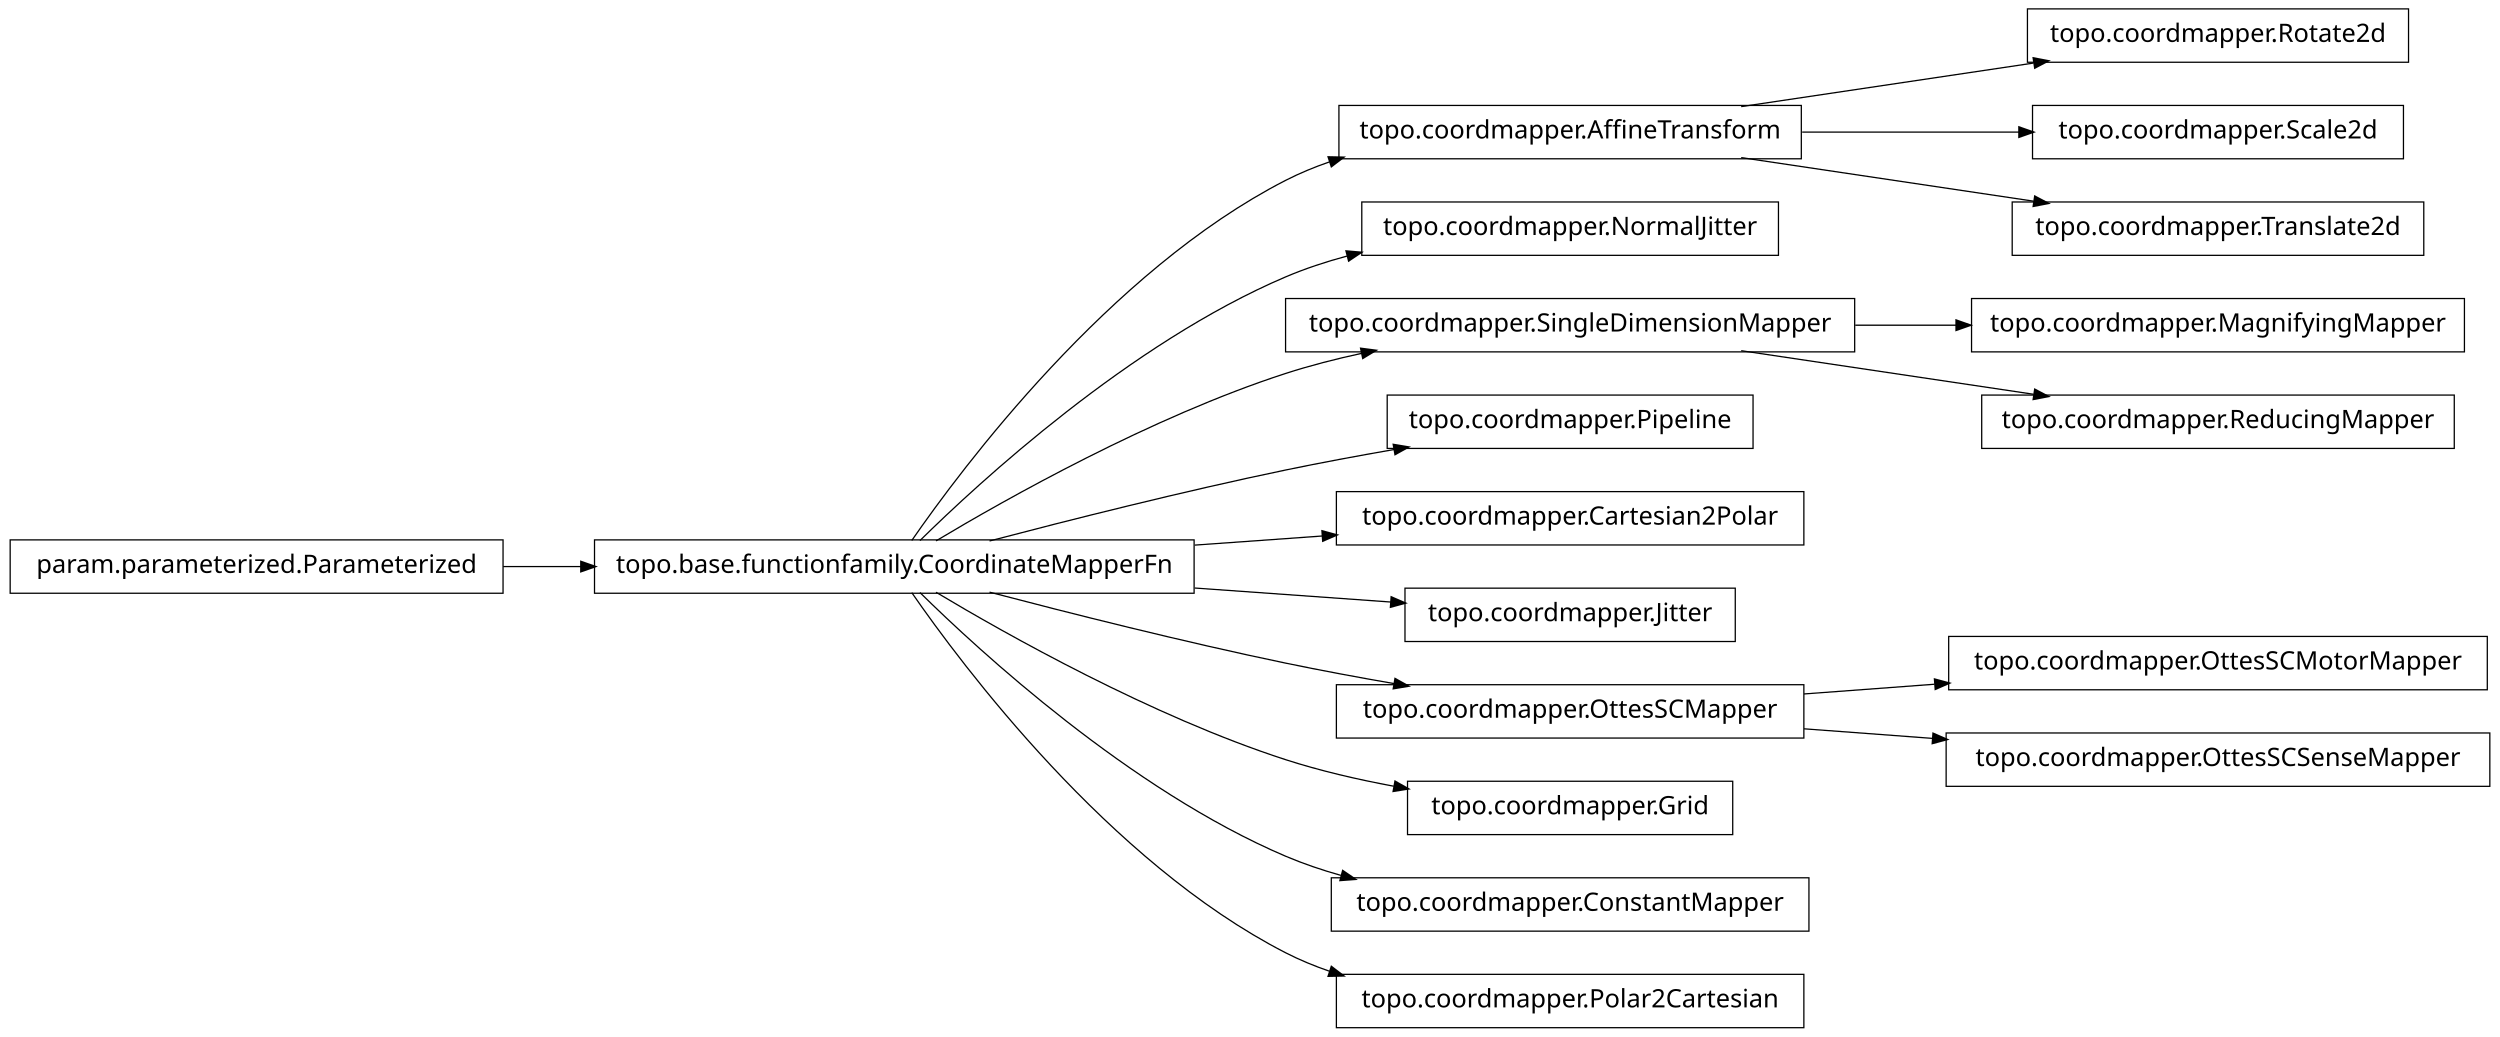
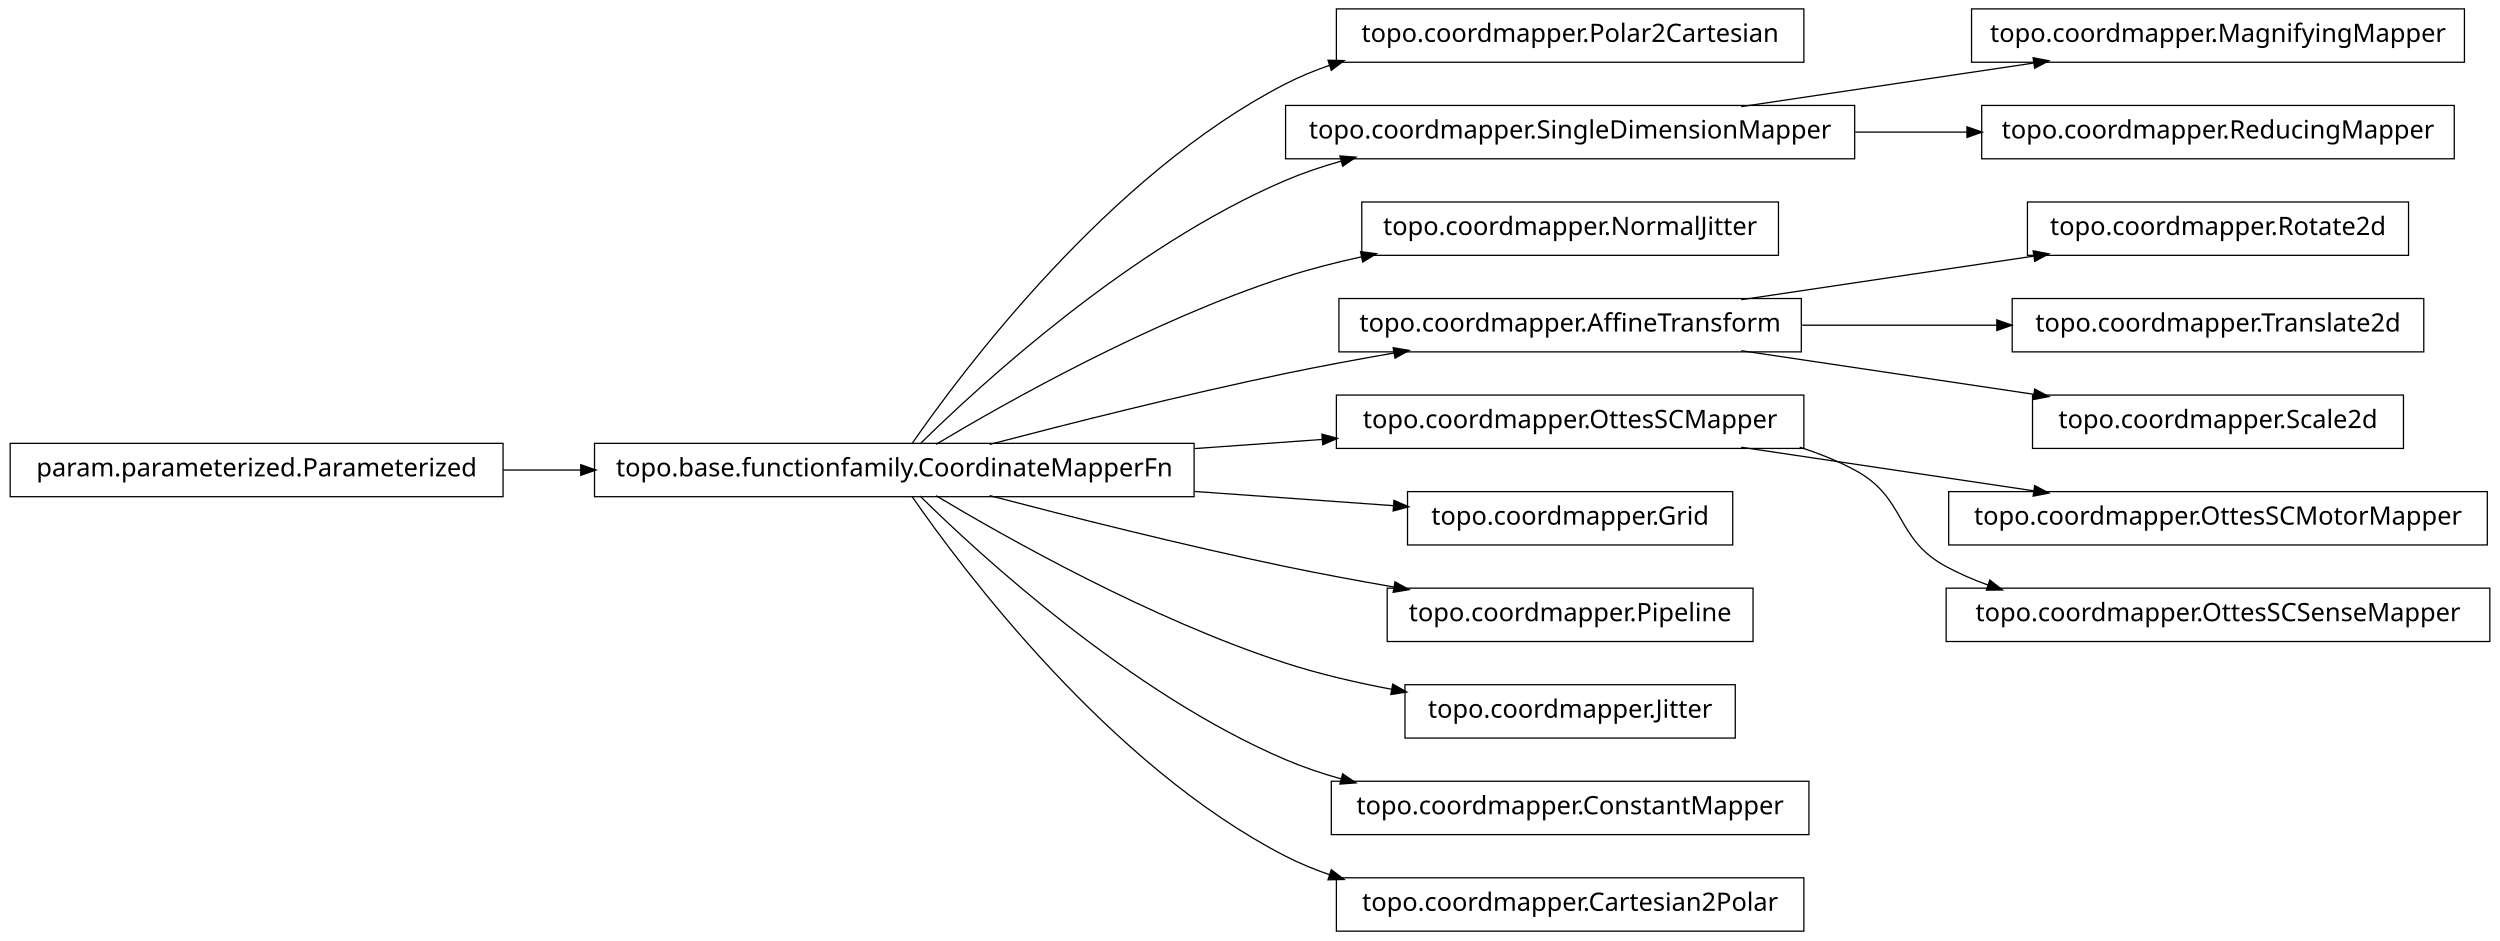
- <svg xmlns="http://www.w3.org/2000/svg" width="984pt" height="408pt" viewBox="0.00 0.00 984.00 408.00">
-   <g id="graph1" class="graph" transform="scale(1 1) rotate(0) translate(4 404)">
-     <polygon fill="white" stroke="white" points="-4,5 -4,-404 981,-404 981,5 -4,5" />
+ <svg xmlns="http://www.w3.org/2000/svg" width="984pt" height="370pt" viewBox="0.00 0.00 984.00 370.00">
+   <g id="graph1" class="graph" transform="scale(1 1) rotate(0) translate(4 366)">
+     <polygon fill="white" stroke="white" points="-4,5 -4,-366 981,-366 981,5 -4,5" />
    <g id="node1" class="node">
-       <polygon fill="none" stroke="black" stroke-width="0.5" points="944,-400.5 794,-400.5 794,-379.5 944,-379.5 944,-400.5" />
-       <text text-anchor="middle" x="869" y="-387.5" font-family="Vera" font-size="10.00">topo.coordmapper.Rotate2d</text>
+       <polygon fill="none" stroke="black" stroke-width="0.5" points="706,-362.5 522,-362.5 522,-341.5 706,-341.5 706,-362.5" />
+       <text text-anchor="middle" x="614" y="-349.5" font-family="Vera" font-size="10.00">topo.coordmapper.Polar2Cartesian</text>
    </g>
    <g id="node2" class="node">
-       <polygon fill="none" stroke="black" stroke-width="0.5" points="705,-362.5 523,-362.5 523,-341.5 705,-341.5 705,-362.5" />
-       <text text-anchor="middle" x="614" y="-349.5" font-family="Vera" font-size="10.00">topo.coordmapper.AffineTransform</text>
-     </g>
-     <g id="edge2" class="edge">
-       <path fill="none" stroke="black" stroke-width="0.5" d="M681.332,-362.034C716.773,-367.315 760.262,-373.796 796.449,-379.189" />
-       <polygon fill="black" stroke="black" points="796.53,-380.97 801.733,-379.976 797.046,-377.508 796.53,-380.97" />
-     </g>
-     <g id="node22" class="node">
-       <polygon fill="none" stroke="black" stroke-width="0.5" points="942,-362.5 796,-362.5 796,-341.5 942,-341.5 942,-362.5" />
-       <text text-anchor="middle" x="869" y="-349.5" font-family="Vera" font-size="10.00">topo.coordmapper.Scale2d</text>
-     </g>
-     <g id="edge20" class="edge">
-       <path fill="none" stroke="black" stroke-width="0.5" d="M705.341,-352C733.324,-352 763.841,-352 790.86,-352" />
-       <polygon fill="black" stroke="black" points="790.863,-353.75 795.863,-352 790.863,-350.25 790.863,-353.75" />
-     </g>
-     <g id="node24" class="node">
-       <polygon fill="none" stroke="black" stroke-width="0.5" points="950,-324.5 788,-324.5 788,-303.5 950,-303.5 950,-324.5" />
-       <text text-anchor="middle" x="869" y="-311.5" font-family="Vera" font-size="10.00">topo.coordmapper.Translate2d</text>
-     </g>
-     <g id="edge22" class="edge">
-       <path fill="none" stroke="black" stroke-width="0.5" d="M681.332,-341.966C716.773,-336.685 760.262,-330.204 796.449,-324.811" />
-       <polygon fill="black" stroke="black" points="797.046,-326.492 801.733,-324.024 796.53,-323.03 797.046,-326.492" />
-     </g>
-     <g id="node4" class="node">
      <polygon fill="none" stroke="black" stroke-width="0.5" points="466,-191.5 230,-191.5 230,-170.5 466,-170.5 466,-191.5" />
      <text text-anchor="middle" x="348" y="-178.5" font-family="Vera" font-size="10.00">topo.base.functionfamily.CoordinateMapperFn</text>
    </g>
-     <g id="edge36" class="edge">
+     <g id="edge2" class="edge">
      <path fill="none" stroke="black" stroke-width="0.5" d="M354.877,-191.27C374.258,-219.296 432.458,-297.373 502,-333 507.485,-335.81 513.3,-338.217 519.283,-340.278" />
      <polygon fill="black" stroke="black" points="519.048,-342.042 524.344,-341.929 520.133,-338.715 519.048,-342.042" />
    </g>
+     <g id="node5" class="node">
+       <polygon fill="none" stroke="black" stroke-width="0.5" points="726,-324.5 502,-324.5 502,-303.5 726,-303.5 726,-324.5" />
+       <text text-anchor="middle" x="614" y="-311.5" font-family="Vera" font-size="10.00">topo.coordmapper.SingleDimensionMapper</text>
+     </g>
+     <g id="edge36" class="edge">
+       <path fill="none" stroke="black" stroke-width="0.5" d="M358.097,-191.236C381.227,-214.015 440.791,-268.931 502,-295 508.929,-297.951 516.283,-300.445 523.781,-302.551" />
+       <polygon fill="black" stroke="black" points="523.709,-304.344 528.992,-303.949 524.616,-300.963 523.709,-304.344" />
+     </g>
    <g id="node7" class="node">
-       <polygon fill="none" stroke="black" stroke-width="0.5" points="696,-324.5 532,-324.5 532,-303.5 696,-303.5 696,-324.5" />
-       <text text-anchor="middle" x="614" y="-311.5" font-family="Vera" font-size="10.00">topo.coordmapper.NormalJitter</text>
+       <polygon fill="none" stroke="black" stroke-width="0.5" points="696,-286.5 532,-286.5 532,-265.5 696,-265.5 696,-286.5" />
+       <text text-anchor="middle" x="614" y="-273.5" font-family="Vera" font-size="10.00">topo.coordmapper.NormalJitter</text>
    </g>
    <g id="edge6" class="edge">
-       <path fill="none" stroke="black" stroke-width="0.5" d="M358.097,-191.236C381.227,-214.015 440.791,-268.931 502,-295 509.663,-298.264 517.847,-300.968 526.17,-303.208" />
-       <polygon fill="black" stroke="black" points="526.088,-304.994 531.366,-304.544 526.96,-301.604 526.088,-304.994" />
-     </g>
-     <g id="node10" class="node">
-       <polygon fill="none" stroke="black" stroke-width="0.5" points="726,-286.5 502,-286.5 502,-265.5 726,-265.5 726,-286.5" />
-       <text text-anchor="middle" x="614" y="-273.5" font-family="Vera" font-size="10.00">topo.coordmapper.SingleDimensionMapper</text>
-     </g>
-     <g id="edge30" class="edge">
      <path fill="none" stroke="black" stroke-width="0.5" d="M364.412,-191.107C391.853,-207.535 449.243,-239.912 502,-257 511.594,-260.107 521.823,-262.732 532.052,-264.942" />
      <polygon fill="black" stroke="black" points="531.818,-266.68 537.07,-265.993 532.536,-263.255 531.818,-266.68" />
    </g>
-     <g id="node12" class="node">
-       <polygon fill="none" stroke="black" stroke-width="0.5" points="686,-248.5 542,-248.5 542,-227.5 686,-227.5 686,-248.5" />
-       <text text-anchor="middle" x="614" y="-235.5" font-family="Vera" font-size="10.00">topo.coordmapper.Pipeline</text>
+     <g id="node10" class="node">
+       <polygon fill="none" stroke="black" stroke-width="0.5" points="705,-248.5 523,-248.5 523,-227.5 705,-227.5 705,-248.5" />
+       <text text-anchor="middle" x="614" y="-235.5" font-family="Vera" font-size="10.00">topo.coordmapper.AffineTransform</text>
    </g>
-     <g id="edge10" class="edge">
+     <g id="edge24" class="edge">
      <path fill="none" stroke="black" stroke-width="0.5" d="M385.48,-191.071C416.555,-199.223 461.962,-210.676 502,-219 515.758,-221.86 530.533,-224.6 544.694,-227.065" />
      <polygon fill="black" stroke="black" points="544.656,-228.834 549.881,-227.961 545.251,-225.385 544.656,-228.834" />
    </g>
-     <g id="node14" class="node">
+     <g id="node13" class="node">
      <polygon fill="none" stroke="black" stroke-width="0.5" points="706,-210.5 522,-210.5 522,-189.5 706,-189.5 706,-210.5" />
-       <text text-anchor="middle" x="614" y="-197.5" font-family="Vera" font-size="10.00">topo.coordmapper.Cartesian2Polar</text>
+       <text text-anchor="middle" x="614" y="-197.5" font-family="Vera" font-size="10.00">topo.coordmapper.OttesSCMapper</text>
    </g>
-     <g id="edge12" class="edge">
+     <g id="edge20" class="edge">
      <path fill="none" stroke="black" stroke-width="0.5" d="M466.221,-189.444C483.07,-190.648 500.241,-191.874 516.632,-193.045" />
      <polygon fill="black" stroke="black" points="516.58,-194.796 521.692,-193.407 516.83,-191.305 516.58,-194.796" />
    </g>
-     <g id="node16" class="node">
-       <polygon fill="none" stroke="black" stroke-width="0.5" points="679,-172.5 549,-172.5 549,-151.5 679,-151.5 679,-172.5" />
-       <text text-anchor="middle" x="614" y="-159.5" font-family="Vera" font-size="10.00">topo.coordmapper.Jitter</text>
+     <g id="node17" class="node">
+       <polygon fill="none" stroke="black" stroke-width="0.5" points="678,-172.5 550,-172.5 550,-151.5 678,-151.5 678,-172.5" />
+       <text text-anchor="middle" x="614" y="-159.5" font-family="Vera" font-size="10.00">topo.coordmapper.Grid</text>
    </g>
    <g id="edge14" class="edge">
-       <path fill="none" stroke="black" stroke-width="0.5" d="M466.221,-172.556C492.647,-170.668 519.861,-168.724 543.62,-167.027" />
-       <polygon fill="black" stroke="black" points="543.774,-168.771 548.636,-166.669 543.524,-165.28 543.774,-168.771" />
+       <path fill="none" stroke="black" stroke-width="0.5" d="M466.221,-172.556C493.035,-170.64 520.661,-168.667 544.666,-166.952" />
+       <polygon fill="black" stroke="black" points="544.869,-168.692 549.732,-166.591 544.62,-165.201 544.869,-168.692" />
    </g>
-     <g id="node18" class="node">
-       <polygon fill="none" stroke="black" stroke-width="0.5" points="706,-134.5 522,-134.5 522,-113.5 706,-113.5 706,-134.5" />
-       <text text-anchor="middle" x="614" y="-121.5" font-family="Vera" font-size="10.00">topo.coordmapper.OttesSCMapper</text>
+     <g id="node19" class="node">
+       <polygon fill="none" stroke="black" stroke-width="0.5" points="686,-134.5 542,-134.5 542,-113.5 686,-113.5 686,-134.5" />
+       <text text-anchor="middle" x="614" y="-121.5" font-family="Vera" font-size="10.00">topo.coordmapper.Pipeline</text>
    </g>
    <g id="edge16" class="edge">
      <path fill="none" stroke="black" stroke-width="0.5" d="M385.48,-170.929C416.555,-162.777 461.962,-151.324 502,-143 515.758,-140.14 530.533,-137.4 544.694,-134.935" />
      <polygon fill="black" stroke="black" points="545.251,-136.615 549.881,-134.039 544.656,-133.166 545.251,-136.615" />
    </g>
-     <g id="node26" class="node">
-       <polygon fill="none" stroke="black" stroke-width="0.5" points="678,-96.5 550,-96.5 550,-75.5 678,-75.5 678,-96.5" />
-       <text text-anchor="middle" x="614" y="-83.5" font-family="Vera" font-size="10.00">topo.coordmapper.Grid</text>
+     <g id="node21" class="node">
+       <polygon fill="none" stroke="black" stroke-width="0.5" points="679,-96.5 549,-96.5 549,-75.5 679,-75.5 679,-96.5" />
+       <text text-anchor="middle" x="614" y="-83.5" font-family="Vera" font-size="10.00">topo.coordmapper.Jitter</text>
    </g>
-     <g id="edge24" class="edge">
-       <path fill="none" stroke="black" stroke-width="0.5" d="M364.412,-170.893C391.853,-154.465 449.243,-122.088 502,-105 515.535,-100.616 530.336,-97.194 544.615,-94.54" />
-       <polygon fill="black" stroke="black" points="545.238,-96.206 549.848,-93.596 544.617,-92.761 545.238,-96.206" />
+     <g id="edge18" class="edge">
+       <path fill="none" stroke="black" stroke-width="0.5" d="M364.412,-170.893C391.853,-154.465 449.243,-122.088 502,-105 515.285,-100.697 529.789,-97.321 543.821,-94.688" />
+       <polygon fill="black" stroke="black" points="544.36,-96.368 548.966,-93.751 543.734,-92.925 544.36,-96.368" />
    </g>
-     <g id="node28" class="node">
+     <g id="node30" class="node">
      <polygon fill="none" stroke="black" stroke-width="0.5" points="708,-58.5 520,-58.5 520,-37.5 708,-37.5 708,-58.5" />
      <text text-anchor="middle" x="614" y="-45.5" font-family="Vera" font-size="10.00">topo.coordmapper.ConstantMapper</text>
    </g>
-     <g id="edge26" class="edge">
+     <g id="edge28" class="edge">
      <path fill="none" stroke="black" stroke-width="0.5" d="M358.097,-170.764C381.227,-147.985 440.791,-93.069 502,-67 508.929,-64.049 516.283,-61.555 523.781,-59.449" />
      <polygon fill="black" stroke="black" points="524.616,-61.037 528.992,-58.051 523.709,-57.656 524.616,-61.037" />
    </g>
    <g id="node35" class="node">
      <polygon fill="none" stroke="black" stroke-width="0.5" points="706,-20.5 522,-20.5 522,0.5 706,0.5 706,-20.5" />
-       <text text-anchor="middle" x="614" y="-7.5" font-family="Vera" font-size="10.00">topo.coordmapper.Polar2Cartesian</text>
+       <text text-anchor="middle" x="614" y="-7.5" font-family="Vera" font-size="10.00">topo.coordmapper.Cartesian2Polar</text>
    </g>
    <g id="edge34" class="edge">
      <path fill="none" stroke="black" stroke-width="0.5" d="M354.877,-170.73C374.258,-142.704 432.458,-64.627 502,-29 507.485,-26.19 513.3,-23.783 519.283,-21.722" />
      <polygon fill="black" stroke="black" points="520.133,-23.285 524.344,-20.071 519.048,-19.958 520.133,-23.285" />
    </g>
-     <g id="node5" class="node">
+     <g id="node4" class="node">
+       <polygon fill="none" stroke="black" stroke-width="0.5" points="966,-362.5 772,-362.5 772,-341.5 966,-341.5 966,-362.5" />
+       <text text-anchor="middle" x="869" y="-349.5" font-family="Vera" font-size="10.00">topo.coordmapper.MagnifyingMapper</text>
+     </g>
+     <g id="edge4" class="edge">
+       <path fill="none" stroke="black" stroke-width="0.5" d="M681.332,-324.034C716.773,-329.315 760.262,-335.796 796.449,-341.189" />
+       <polygon fill="black" stroke="black" points="796.53,-342.97 801.733,-341.976 797.046,-339.508 796.53,-342.97" />
+     </g>
+     <g id="node25" class="node">
+       <polygon fill="none" stroke="black" stroke-width="0.5" points="962,-324.5 776,-324.5 776,-303.5 962,-303.5 962,-324.5" />
+       <text text-anchor="middle" x="869" y="-311.5" font-family="Vera" font-size="10.00">topo.coordmapper.ReducingMapper</text>
+     </g>
+     <g id="edge22" class="edge">
+       <path fill="none" stroke="black" stroke-width="0.5" d="M726.218,-314C740.855,-314 755.766,-314 770.162,-314" />
+       <polygon fill="black" stroke="black" points="770.441,-315.75 775.441,-314 770.441,-312.25 770.441,-315.75" />
+     </g>
+     <g id="node9" class="node">
+       <polygon fill="none" stroke="black" stroke-width="0.5" points="944,-286.5 794,-286.5 794,-265.5 944,-265.5 944,-286.5" />
+       <text text-anchor="middle" x="869" y="-273.5" font-family="Vera" font-size="10.00">topo.coordmapper.Rotate2d</text>
+     </g>
+     <g id="edge8" class="edge">
+       <path fill="none" stroke="black" stroke-width="0.5" d="M681.332,-248.034C716.773,-253.315 760.262,-259.796 796.449,-265.189" />
+       <polygon fill="black" stroke="black" points="796.53,-266.97 801.733,-265.976 797.046,-263.508 796.53,-266.97" />
+     </g>
+     <g id="node15" class="node">
+       <polygon fill="none" stroke="black" stroke-width="0.5" points="950,-248.5 788,-248.5 788,-227.5 950,-227.5 950,-248.5" />
+       <text text-anchor="middle" x="869" y="-235.5" font-family="Vera" font-size="10.00">topo.coordmapper.Translate2d</text>
+     </g>
+     <g id="edge12" class="edge">
+       <path fill="none" stroke="black" stroke-width="0.5" d="M705.341,-238C730.29,-238 757.253,-238 781.956,-238" />
+       <polygon fill="black" stroke="black" points="782.192,-239.75 787.191,-238 782.191,-236.25 782.192,-239.75" />
+     </g>
+     <g id="node28" class="node">
+       <polygon fill="none" stroke="black" stroke-width="0.5" points="942,-210.5 796,-210.5 796,-189.5 942,-189.5 942,-210.5" />
+       <text text-anchor="middle" x="869" y="-197.5" font-family="Vera" font-size="10.00">topo.coordmapper.Scale2d</text>
+     </g>
+     <g id="edge26" class="edge">
+       <path fill="none" stroke="black" stroke-width="0.5" d="M681.332,-227.966C716.773,-222.685 760.262,-216.204 796.449,-210.811" />
+       <polygon fill="black" stroke="black" points="797.046,-212.492 801.733,-210.024 796.53,-209.03 797.046,-212.492" />
+     </g>
+     <g id="node12" class="node">
+       <polygon fill="none" stroke="black" stroke-width="0.5" points="975,-172.5 763,-172.5 763,-151.5 975,-151.5 975,-172.5" />
+       <text text-anchor="middle" x="869" y="-159.5" font-family="Vera" font-size="10.00">topo.coordmapper.OttesSCMotorMapper</text>
+     </g>
+     <g id="edge10" class="edge">
+       <path fill="none" stroke="black" stroke-width="0.5" d="M681.332,-189.966C716.773,-184.685 760.262,-178.204 796.449,-172.811" />
+       <polygon fill="black" stroke="black" points="797.046,-174.492 801.733,-172.024 796.53,-171.03 797.046,-174.492" />
+     </g>
+     <g id="node32" class="node">
+       <polygon fill="none" stroke="black" stroke-width="0.5" points="976,-134.5 762,-134.5 762,-113.5 976,-113.5 976,-134.5" />
+       <text text-anchor="middle" x="869" y="-121.5" font-family="Vera" font-size="10.00">topo.coordmapper.OttesSCSenseMapper</text>
+     </g>
+     <g id="edge30" class="edge">
+       <path fill="none" stroke="black" stroke-width="0.5" d="M704.367,-189.995C711.897,-187.58 719.214,-184.621 726,-181 746.524,-170.046 741.518,-154.032 762,-143 767.256,-140.169 772.847,-137.748 778.61,-135.678" />
+       <polygon fill="black" stroke="black" points="779.317,-137.286 783.488,-134.021 778.191,-133.972 779.317,-137.286" />
+     </g>
+     <g id="node23" class="node">
      <polygon fill="none" stroke="black" stroke-width="0.5" points="194,-191.5 5.68434e-14,-191.5 0,-170.5 194,-170.5 194,-191.5" />
      <text text-anchor="middle" x="97" y="-178.5" font-family="Vera" font-size="10.00">param.parameterized.Parameterized</text>
    </g>
-     <g id="edge4" class="edge">
+     <g id="edge32" class="edge">
      <path fill="none" stroke="black" stroke-width="0.5" d="M194.043,-181C204.12,-181 214.455,-181 224.77,-181" />
      <polygon fill="black" stroke="black" points="224.831,-182.75 229.831,-181 224.831,-179.25 224.831,-182.75" />
    </g>
-     <g id="node9" class="node">
-       <polygon fill="none" stroke="black" stroke-width="0.5" points="966,-286.5 772,-286.5 772,-265.5 966,-265.5 966,-286.5" />
-       <text text-anchor="middle" x="869" y="-273.5" font-family="Vera" font-size="10.00">topo.coordmapper.MagnifyingMapper</text>
-     </g>
-     <g id="edge8" class="edge">
-       <path fill="none" stroke="black" stroke-width="0.5" d="M726.218,-276C739.429,-276 752.863,-276 765.941,-276" />
-       <polygon fill="black" stroke="black" points="766.128,-277.75 771.128,-276 766.128,-274.25 766.128,-277.75" />
-     </g>
-     <g id="node20" class="node">
-       <polygon fill="none" stroke="black" stroke-width="0.5" points="962,-248.5 776,-248.5 776,-227.5 962,-227.5 962,-248.5" />
-       <text text-anchor="middle" x="869" y="-235.5" font-family="Vera" font-size="10.00">topo.coordmapper.ReducingMapper</text>
-     </g>
-     <g id="edge18" class="edge">
-       <path fill="none" stroke="black" stroke-width="0.5" d="M681.332,-265.966C716.773,-260.685 760.262,-254.204 796.449,-248.811" />
-       <polygon fill="black" stroke="black" points="797.046,-250.492 801.733,-248.024 796.53,-247.03 797.046,-250.492" />
-     </g>
-     <g id="node30" class="node">
-       <polygon fill="none" stroke="black" stroke-width="0.5" points="975,-153.5 763,-153.5 763,-132.5 975,-132.5 975,-153.5" />
-       <text text-anchor="middle" x="869" y="-140.5" font-family="Vera" font-size="10.00">topo.coordmapper.OttesSCMotorMapper</text>
-     </g>
-     <g id="edge28" class="edge">
-       <path fill="none" stroke="black" stroke-width="0.5" d="M706.061,-130.859C722.739,-132.102 740.295,-133.41 757.46,-134.689" />
-       <polygon fill="black" stroke="black" points="757.656,-136.459 762.773,-135.085 757.917,-132.968 757.656,-136.459" />
-     </g>
-     <g id="node33" class="node">
-       <polygon fill="none" stroke="black" stroke-width="0.5" points="976,-115.5 762,-115.5 762,-94.5 976,-94.5 976,-115.5" />
-       <text text-anchor="middle" x="869" y="-102.5" font-family="Vera" font-size="10.00">topo.coordmapper.OttesSCSenseMapper</text>
-     </g>
-     <g id="edge32" class="edge">
-       <path fill="none" stroke="black" stroke-width="0.5" d="M706.061,-117.141C722.48,-115.917 739.751,-114.63 756.661,-113.37" />
-       <polygon fill="black" stroke="black" points="757.04,-115.097 761.896,-112.98 756.78,-111.607 757.04,-115.097" />
-     </g>
  </g>
</svg>
